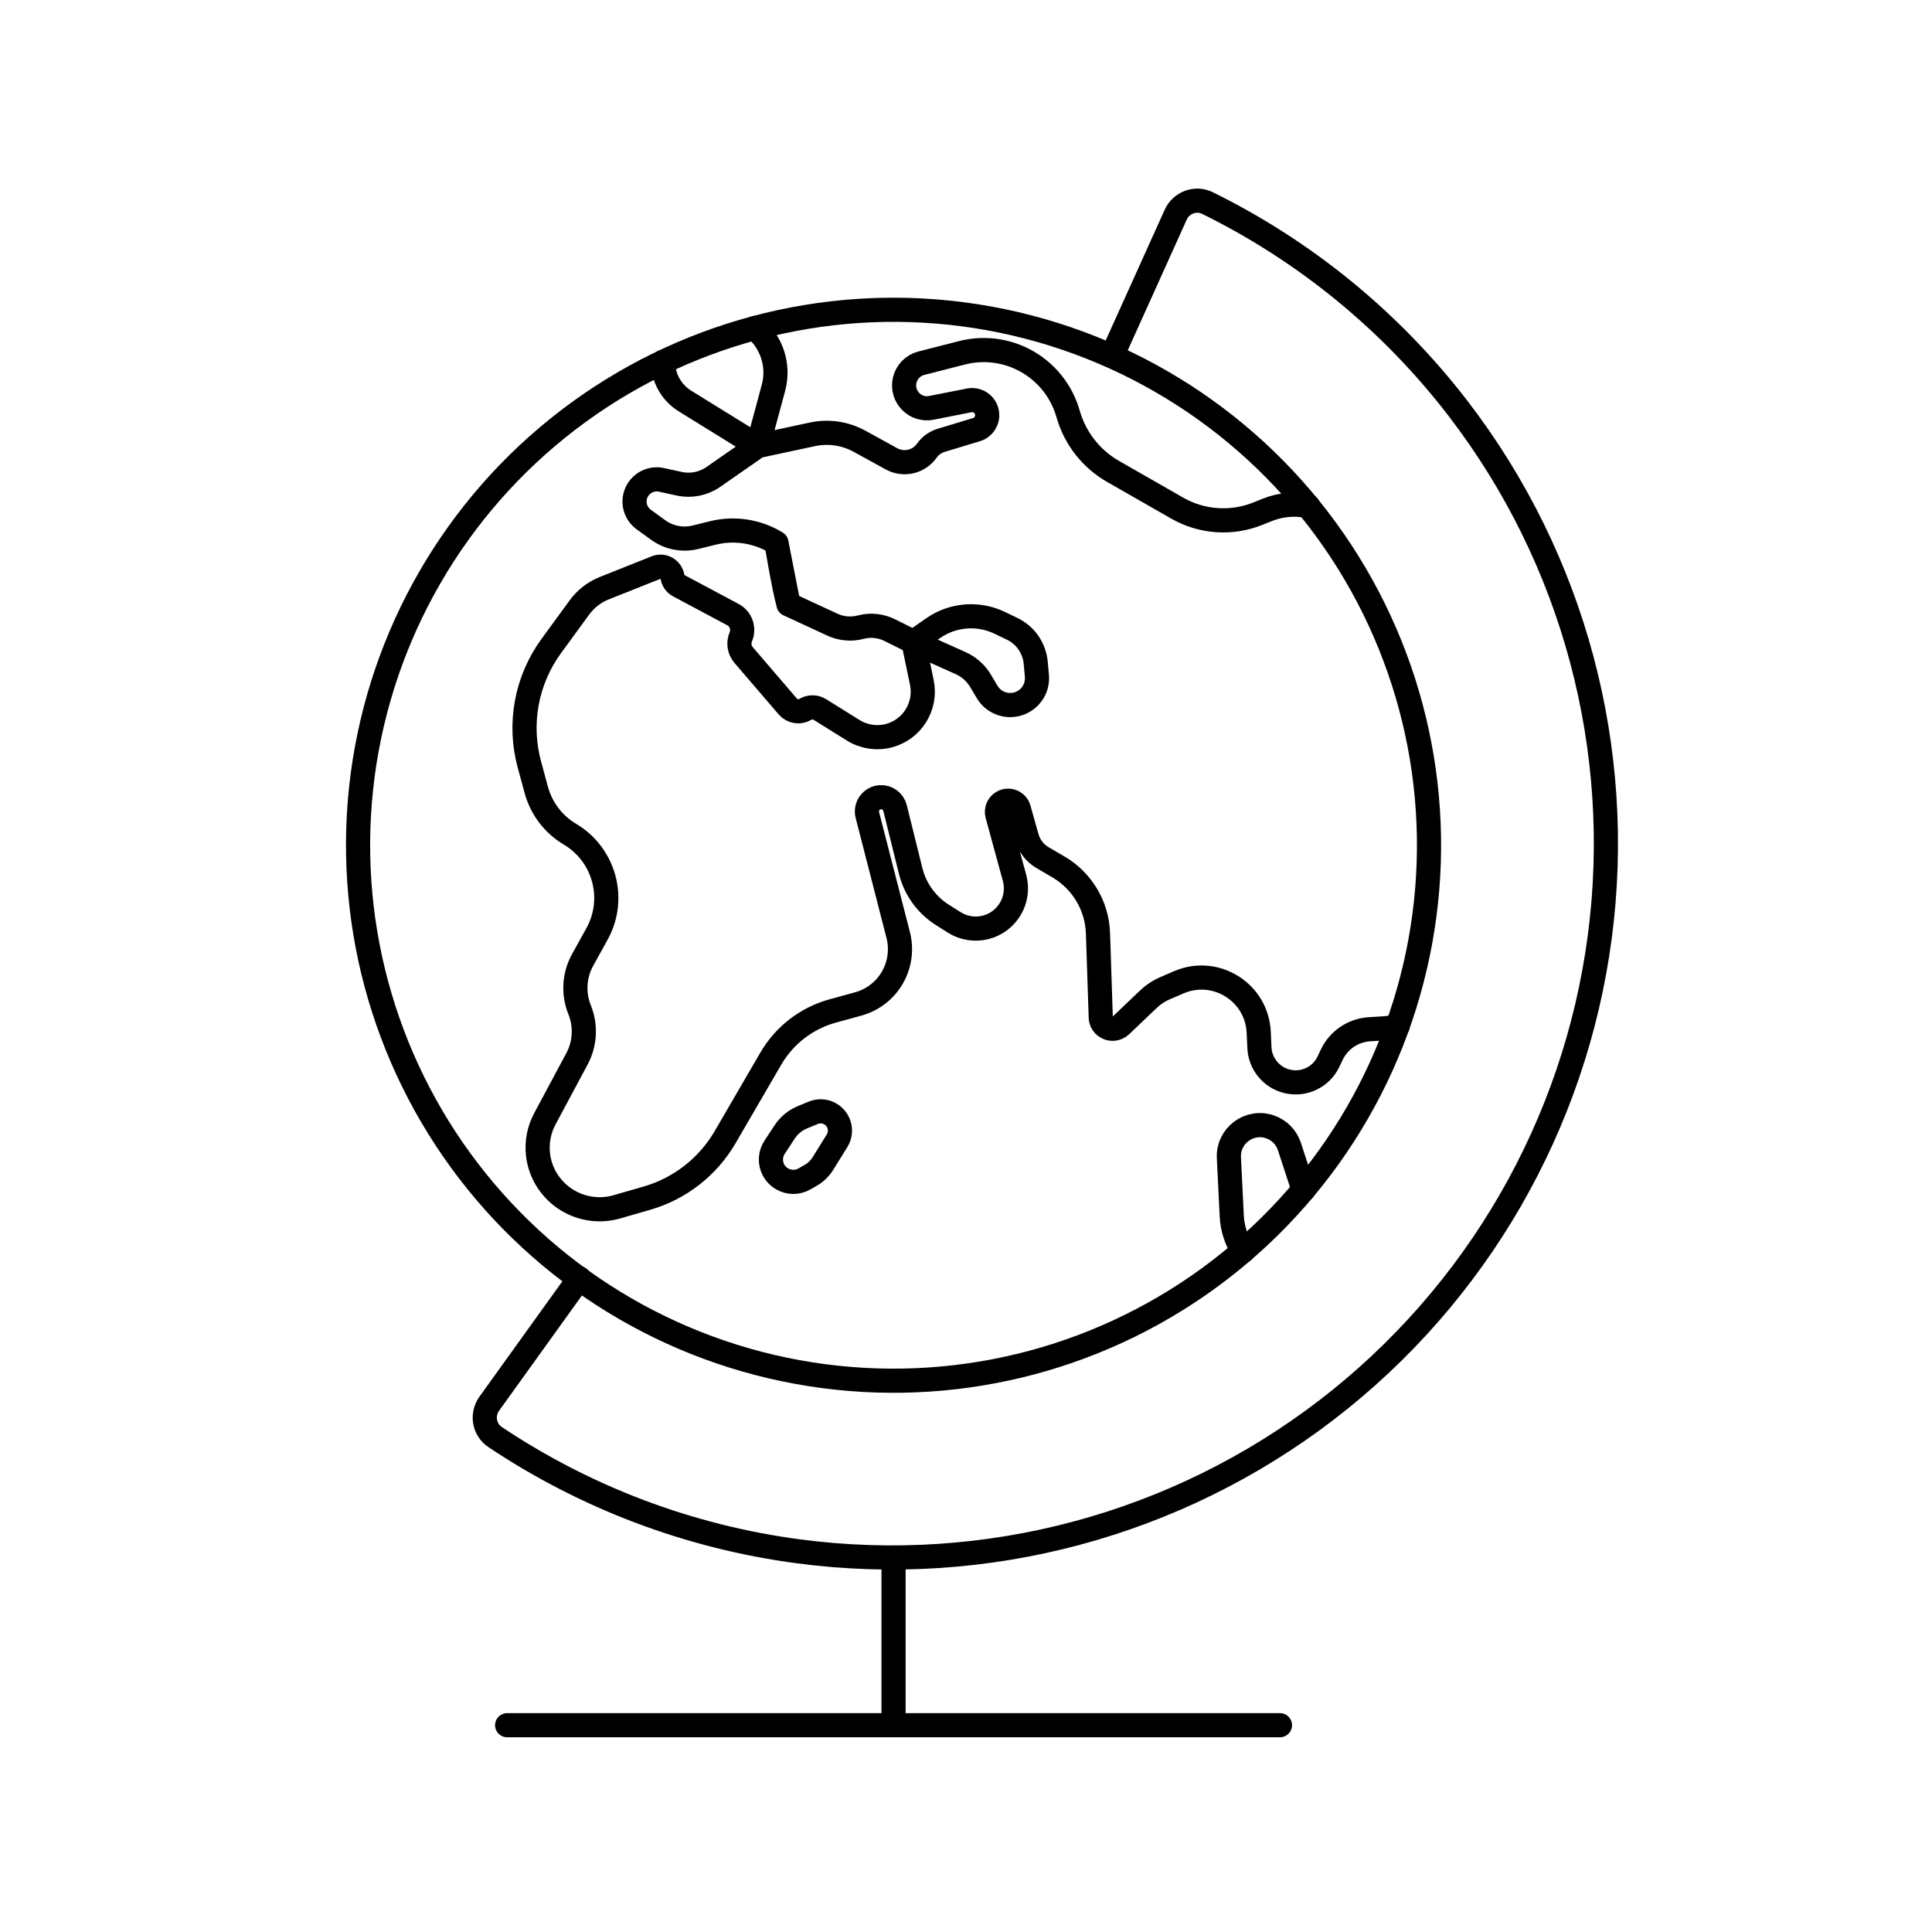
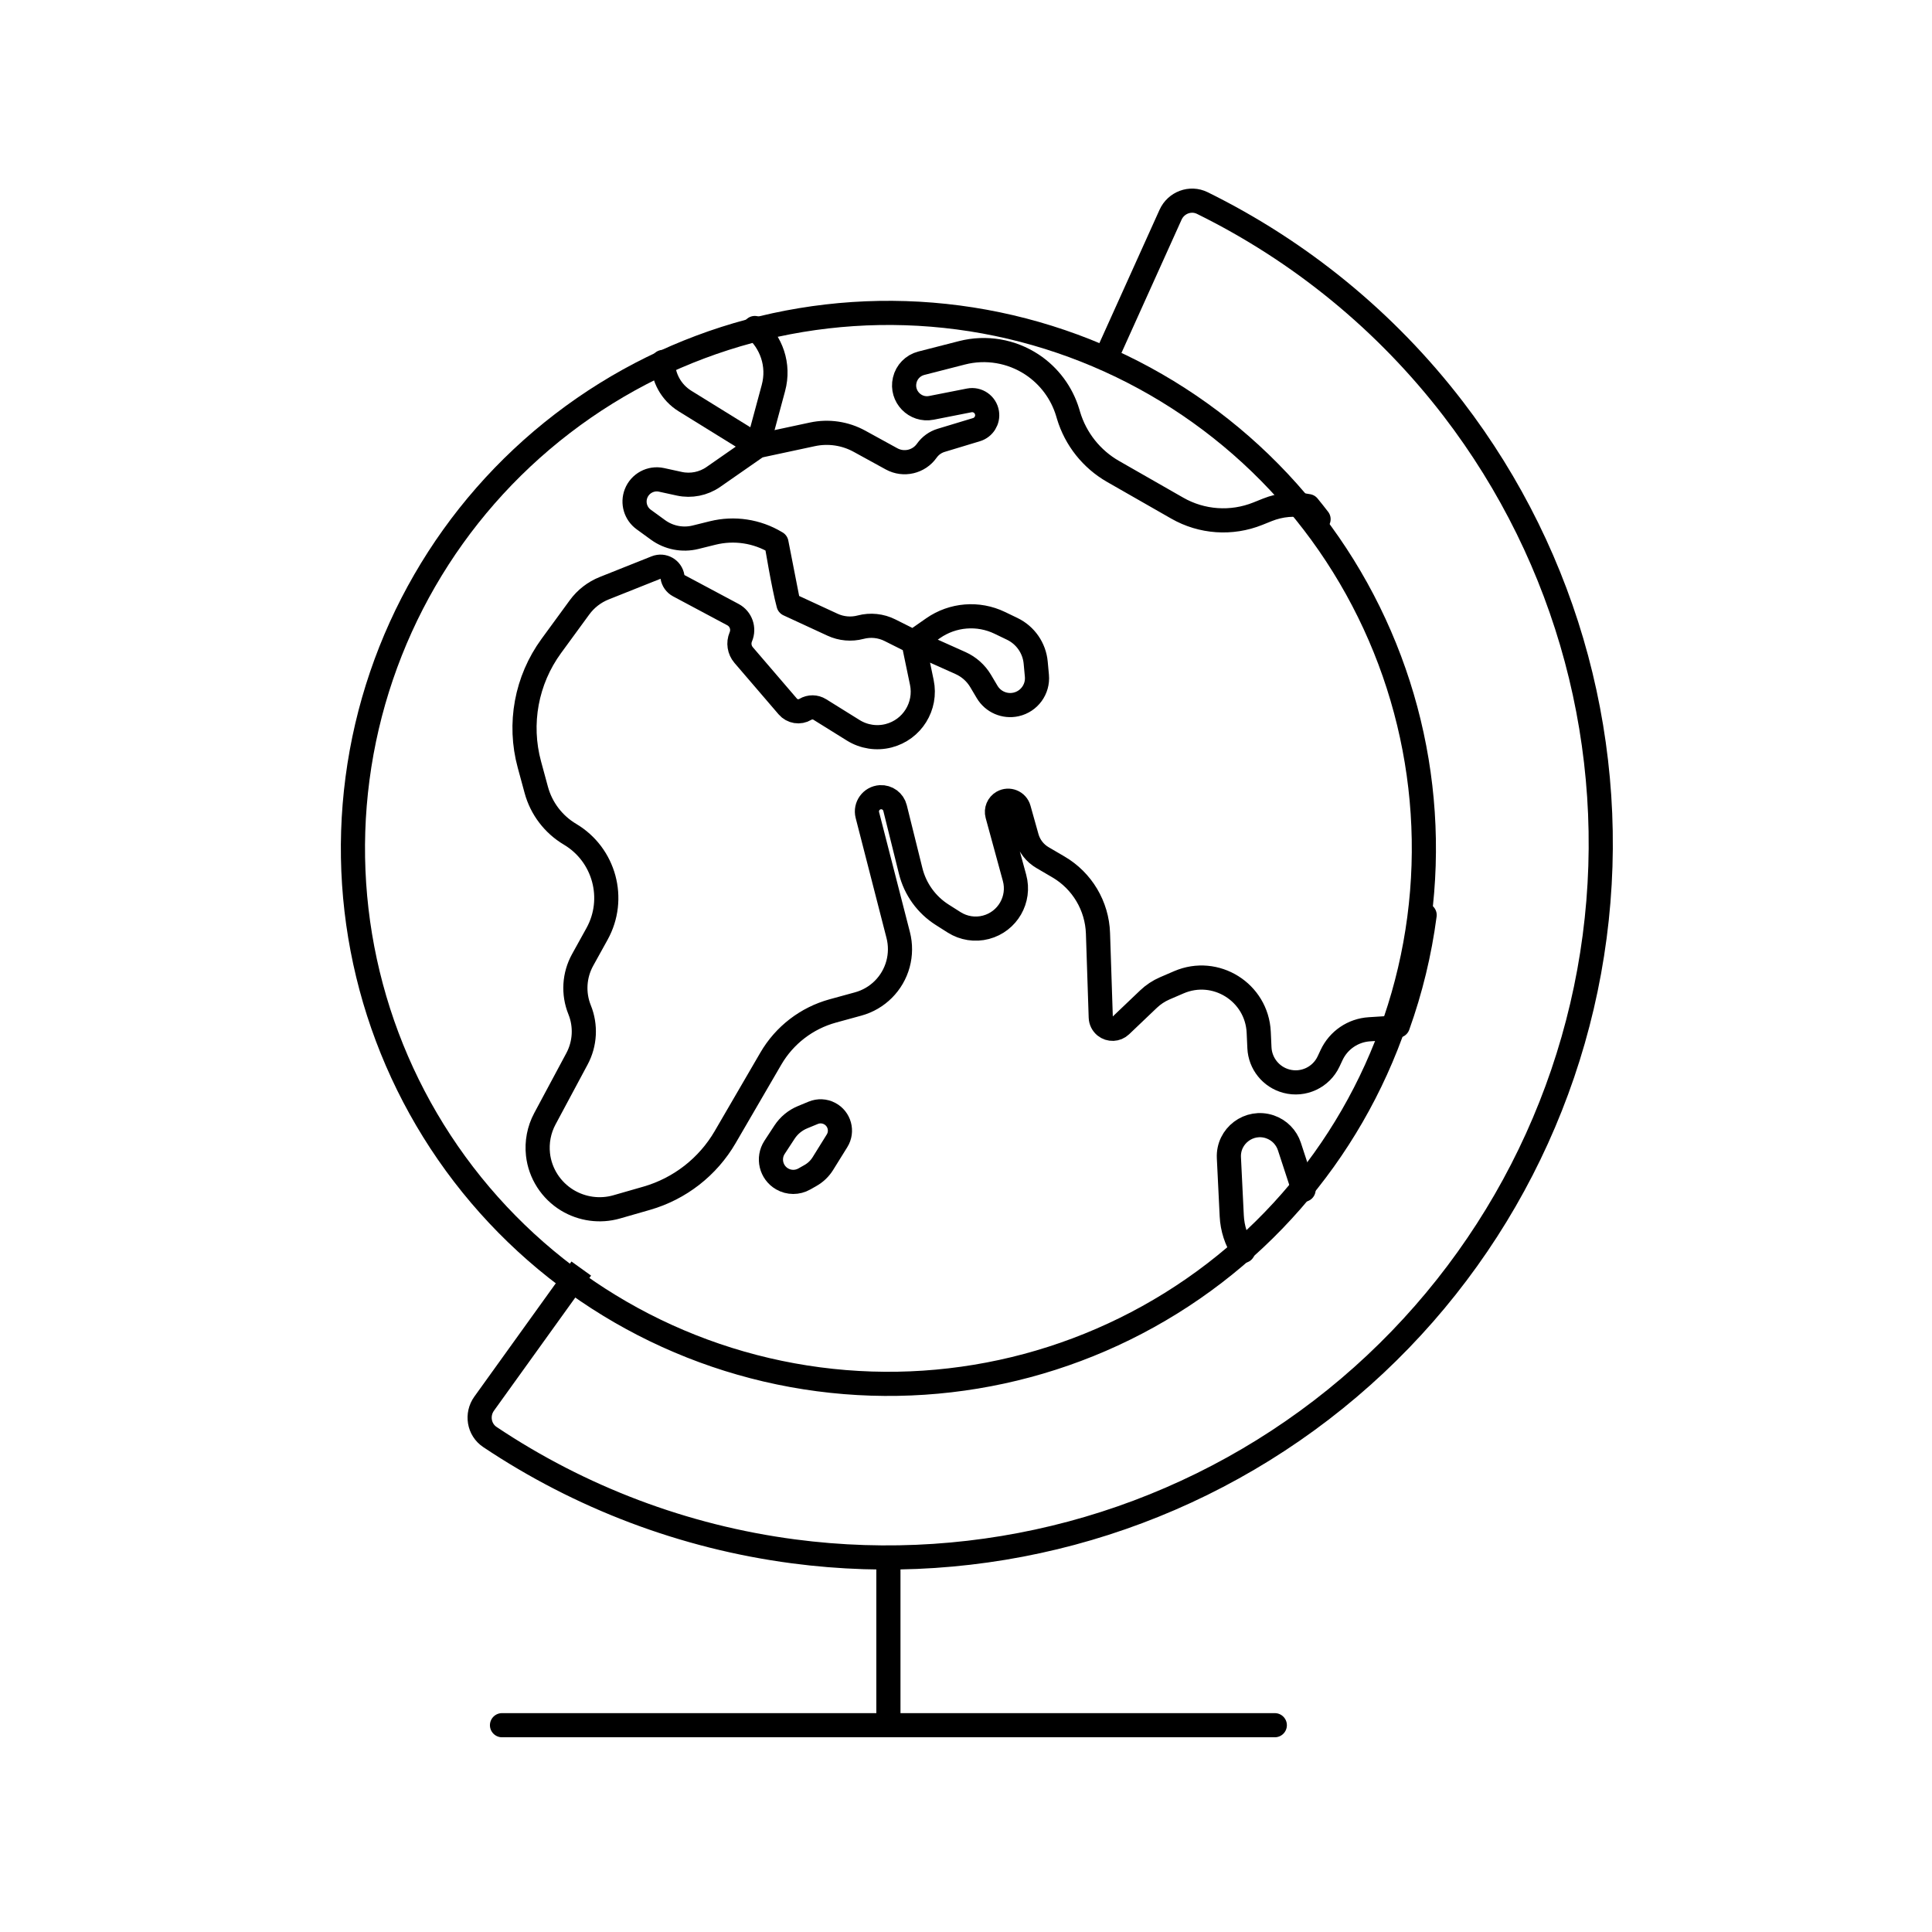
<svg viewBox="0 0 80 80" fill="none">
-   <path d="M53 71.437L37 71.437L21 71.437" stroke="currentColor" stroke-linecap="round" stroke-linejoin="round" />
-   <path d="M37 71.437V65" stroke="currentColor" stroke-linecap="round" stroke-linejoin="round" />
-   <path d="M23.99 52.934L20.261 58.122C19.939 58.57 20.04 59.197 20.499 59.504C24.237 62.003 28.532 63.641 33.074 64.239C40.848 65.263 48.71 63.156 54.931 58.383C61.151 53.609 65.221 46.561 66.244 38.787C67.268 31.013 65.161 23.151 60.388 16.93C57.599 13.296 54.033 10.395 49.999 8.408C49.504 8.164 48.91 8.389 48.683 8.892L46.053 14.719" stroke="currentColor" stroke-linecap="round" stroke-linejoin="round" />
-   <path d="M39.894 13.017C45.724 13.784 51.011 16.837 54.591 21.502C58.171 26.167 59.751 32.064 58.983 37.894C58.216 43.725 55.163 49.011 50.498 52.591C45.833 56.171 39.936 57.751 34.106 56.983C28.275 56.216 22.989 53.164 19.409 48.498C15.829 43.833 14.249 37.936 15.016 32.106C15.784 26.276 18.836 20.989 23.502 17.409C28.167 13.829 34.064 12.249 39.894 13.017Z" stroke="currentColor" stroke-linecap="round" stroke-linejoin="round" />
-   <path d="M54.17 20.956C53.61 20.844 53.022 20.894 52.479 21.112L52.083 21.271C50.993 21.708 49.764 21.623 48.746 21.04L46.089 19.52C45.202 19.012 44.542 18.184 44.247 17.204L44.209 17.077C43.964 16.266 43.444 15.567 42.738 15.099C41.883 14.532 40.828 14.354 39.834 14.609L38.149 15.04C37.807 15.128 37.541 15.399 37.462 15.744C37.306 16.414 37.893 17.021 38.568 16.888L40.132 16.579C40.479 16.511 40.813 16.744 40.87 17.092C40.92 17.401 40.734 17.7 40.434 17.79L38.97 18.234C38.73 18.306 38.522 18.457 38.377 18.662C38.047 19.13 37.419 19.275 36.917 19L35.589 18.27C34.995 17.945 34.304 17.843 33.641 17.985L31.377 18.47L29.538 19.749C29.128 20.035 28.616 20.137 28.128 20.031L27.39 19.87C26.947 19.774 26.5 20.015 26.337 20.437C26.187 20.826 26.317 21.267 26.655 21.512L27.249 21.943C27.696 22.268 28.264 22.379 28.8 22.246L29.515 22.069C30.402 21.849 31.341 21.991 32.125 22.462L32.151 22.477M57.883 42.471C57.701 42.532 57.511 42.569 57.317 42.581L56.705 42.619C56.027 42.662 55.427 43.07 55.139 43.685L55.013 43.953C54.704 44.612 53.968 44.955 53.266 44.769C52.631 44.6 52.179 44.039 52.15 43.383L52.121 42.746C52.046 41.087 50.335 40.017 48.811 40.675L48.231 40.925C47.981 41.033 47.753 41.184 47.557 41.371L46.408 42.466C46.23 42.636 45.953 42.647 45.761 42.492C45.651 42.402 45.584 42.269 45.58 42.127L45.465 38.646C45.427 37.509 44.809 36.472 43.828 35.897L43.167 35.511C42.851 35.325 42.618 35.025 42.519 34.672L42.188 33.493C42.107 33.203 41.775 33.067 41.514 33.217C41.331 33.322 41.242 33.536 41.297 33.74L42.009 36.347C42.253 37.241 41.722 38.161 40.826 38.397C40.379 38.515 39.903 38.441 39.511 38.193L39.018 37.881C38.364 37.467 37.895 36.816 37.709 36.065L37.062 33.458C36.993 33.182 36.736 32.993 36.452 33.011C36.082 33.034 35.824 33.389 35.916 33.748L37.193 38.718C37.294 39.112 37.291 39.526 37.185 39.919C36.967 40.723 36.34 41.352 35.537 41.572L34.48 41.862C33.401 42.158 32.482 42.866 31.919 43.833L30.027 47.086C29.311 48.316 28.148 49.223 26.779 49.616L25.536 49.974C24.848 50.172 24.102 50.07 23.49 49.698C22.816 49.289 22.363 48.586 22.277 47.802C22.221 47.292 22.32 46.778 22.562 46.326L23.891 43.845C24.227 43.217 24.267 42.472 24 41.811C23.729 41.14 23.775 40.382 24.125 39.749L24.721 38.672C25.525 37.219 25.029 35.391 23.602 34.543C22.916 34.136 22.415 33.478 22.206 32.708L21.921 31.657C21.461 29.969 21.795 28.163 22.827 26.75L23.995 25.151C24.255 24.795 24.611 24.519 25.021 24.356L27.166 23.501C27.464 23.382 27.796 23.571 27.846 23.888C27.871 24.043 27.966 24.178 28.105 24.252L30.35 25.45C30.681 25.626 30.822 26.026 30.675 26.37C30.568 26.623 30.613 26.915 30.792 27.124L32.62 29.254C32.802 29.466 33.11 29.516 33.349 29.372C33.533 29.262 33.764 29.264 33.946 29.377L35.331 30.24C35.768 30.512 36.297 30.594 36.796 30.465C37.771 30.215 38.376 29.243 38.171 28.257L37.822 26.581M37.822 26.581L39.775 27.457C40.121 27.612 40.411 27.87 40.605 28.197L40.875 28.652C41.121 29.064 41.603 29.273 42.072 29.168C42.617 29.047 42.987 28.539 42.936 27.983L42.886 27.441C42.831 26.836 42.462 26.304 41.915 26.04L41.398 25.791C40.506 25.361 39.451 25.445 38.638 26.012L37.822 26.581ZM37.822 26.581L36.852 26.096C36.476 25.907 36.044 25.862 35.637 25.97C35.248 26.072 34.836 26.036 34.471 25.867L32.65 25.025M32.65 25.025L32.151 22.477M32.65 25.025C32.445 24.274 32.151 22.477 32.151 22.477" stroke="currentColor" stroke-linecap="round" stroke-linejoin="round" />
-   <path d="M27.451 14.987C27.459 15.625 27.782 16.246 28.367 16.608L31.377 18.47L32.025 16.068C32.286 15.101 31.931 14.161 31.255 13.582" stroke="currentColor" stroke-linecap="round" stroke-linejoin="round" />
-   <path d="M53.978 49.267L53.392 47.476C53.267 47.093 52.969 46.791 52.587 46.66C51.727 46.365 50.842 47.031 50.886 47.939L51.004 50.347C51.029 50.869 51.193 51.369 51.474 51.8" stroke="currentColor" stroke-linecap="round" stroke-linejoin="round" />
-   <path d="M32.074 47.507C31.783 47.952 31.925 48.55 32.386 48.815C32.67 48.979 33.019 48.981 33.305 48.819L33.561 48.673C33.77 48.555 33.947 48.385 34.074 48.181L34.66 47.238C34.905 46.843 34.763 46.324 34.351 46.109C34.142 45.999 33.895 45.988 33.676 46.078L33.231 46.262C32.926 46.387 32.667 46.602 32.486 46.878L32.074 47.507Z" stroke="currentColor" stroke-linecap="round" stroke-linejoin="round" />
+   <path d="M52.787 71.437L36.787 71.437L20.787 71.437" stroke="currentColor" stroke-linecap="round" stroke-linejoin="round" />
+   <path d="M36.787 71.437V65" stroke="currentColor" stroke-linecap="round" stroke-linejoin="round" />
+   <path d="M23.777 52.934L20.048 58.122C19.726 58.57 19.827 59.197 20.286 59.504C24.024 62.003 28.319 63.641 32.861 64.239C40.635 65.263 48.497 63.156 54.718 58.383C60.938 53.609 65.008 46.561 66.031 38.787C67.055 31.013 64.948 23.151 60.175 16.93C57.386 13.296 53.82 10.395 49.786 8.408C49.291 8.164 48.697 8.389 48.47 8.892L45.841 14.719" stroke="currentColor" stroke-linecap="square" />
+   <path d="M39.681 13.146C45.511 13.914 50.798 16.966 54.378 21.632C57.958 26.297 59.538 32.194 58.77 38.024C58.003 43.854 54.95 49.141 50.285 52.721C45.62 56.301 39.723 57.881 33.893 57.113C28.062 56.346 22.776 53.293 19.196 48.628C15.616 43.962 14.036 38.066 14.804 32.236C15.571 26.405 18.623 21.119 23.289 17.539C27.954 13.959 33.851 12.379 39.681 13.146Z" stroke="currentColor" stroke-linecap="round" stroke-linejoin="round" />
+   <path d="M32.151 22.477L32.125 22.462C31.341 21.991 30.402 21.85 29.514 22.069L28.8 22.246C28.264 22.379 27.696 22.268 27.249 21.944L26.655 21.512C26.317 21.267 26.187 20.826 26.337 20.438C26.5 20.015 26.947 19.774 27.39 19.87L28.128 20.031C28.616 20.137 29.128 20.035 29.538 19.75L31.377 18.47L33.641 17.985C34.304 17.843 34.995 17.945 35.589 18.271L36.917 19C37.419 19.275 38.047 19.13 38.377 18.662C38.522 18.457 38.73 18.306 38.97 18.234L40.434 17.791C40.734 17.7 40.92 17.401 40.87 17.093C40.813 16.744 40.479 16.511 40.132 16.58L38.568 16.888C37.893 17.021 37.306 16.414 37.462 15.744C37.541 15.4 37.807 15.128 38.149 15.041L39.834 14.609C40.828 14.354 41.883 14.533 42.738 15.099C43.444 15.567 43.964 16.267 44.209 17.077L44.247 17.205C44.542 18.184 45.202 19.013 46.089 19.521L48.746 21.04C49.764 21.623 50.993 21.708 52.083 21.271L52.479 21.112C53.022 20.894 53.61 20.844 54.17 20.957C54.315 21.134 54.458 21.315 54.599 21.498M32.151 22.477L32.65 25.025M32.151 22.477C32.151 22.477 32.445 24.274 32.65 25.025M32.65 25.025L34.471 25.867C34.836 26.036 35.248 26.073 35.637 25.97C36.044 25.863 36.476 25.907 36.852 26.096L37.822 26.582M37.822 26.582L38.171 28.258C38.376 29.243 37.771 30.215 36.796 30.466C36.297 30.594 35.768 30.512 35.331 30.24L33.946 29.378C33.764 29.264 33.533 29.262 33.349 29.372C33.11 29.516 32.802 29.466 32.62 29.254L30.792 27.124C30.613 26.915 30.568 26.623 30.675 26.371C30.822 26.026 30.681 25.626 30.35 25.45L28.105 24.252C27.966 24.178 27.871 24.044 27.846 23.888C27.796 23.571 27.464 23.382 27.166 23.501L25.021 24.356C24.611 24.519 24.255 24.795 23.995 25.152L22.827 26.75C21.795 28.163 21.461 29.969 21.921 31.658L22.206 32.708C22.415 33.478 22.916 34.136 23.602 34.544C25.029 35.391 25.525 37.219 24.721 38.672L24.125 39.749C23.775 40.383 23.729 41.14 24 41.812C24.267 42.472 24.227 43.217 23.891 43.845L22.562 46.326C22.32 46.778 22.221 47.293 22.277 47.803C22.363 48.587 22.816 49.29 23.49 49.699C24.102 50.07 24.848 50.172 25.536 49.974L26.779 49.617C28.148 49.223 29.311 48.316 30.027 47.086L31.919 43.834C32.482 42.866 33.401 42.159 34.48 41.862L35.537 41.572C36.34 41.352 36.967 40.723 37.185 39.919C37.291 39.526 37.294 39.113 37.193 38.718L35.916 33.748C35.824 33.389 36.082 33.035 36.452 33.011C36.736 32.994 36.993 33.182 37.062 33.459L37.709 36.065C37.895 36.817 38.364 37.467 39.018 37.881L39.511 38.194C39.903 38.441 40.379 38.515 40.826 38.397C41.722 38.161 42.253 37.241 42.009 36.348L41.297 33.74C41.242 33.537 41.331 33.322 41.514 33.217C41.775 33.068 42.107 33.203 42.188 33.493L42.519 34.672C42.618 35.025 42.851 35.326 43.167 35.511L43.828 35.898C44.809 36.472 45.427 37.51 45.465 38.646L45.58 42.127C45.584 42.269 45.651 42.402 45.761 42.492C45.953 42.647 46.23 42.636 46.408 42.466L47.557 41.371C47.753 41.184 47.981 41.033 48.231 40.925L48.811 40.675C50.335 40.017 52.046 41.088 52.121 42.746L52.15 43.383C52.179 44.039 52.631 44.6 53.266 44.769C53.968 44.956 54.704 44.612 55.013 43.954L55.139 43.685C55.427 43.071 56.027 42.662 56.705 42.62L57.317 42.581C57.511 42.569 57.701 42.532 57.883 42.471C58.41 40.999 58.784 39.465 58.991 37.89M37.822 26.582L38.638 26.012C39.451 25.446 40.506 25.361 41.398 25.791L41.915 26.04C42.462 26.304 42.831 26.836 42.886 27.441L42.936 27.983C42.987 28.539 42.617 29.047 42.072 29.169C41.603 29.273 41.121 29.065 40.875 28.652L40.605 28.197C40.411 27.871 40.121 27.613 39.775 27.457L37.822 26.582Z" stroke="currentColor" stroke-linecap="round" stroke-linejoin="round" />
+   <path d="M31.255 13.582C31.931 14.162 32.286 15.102 32.025 16.069L31.377 18.47L28.367 16.608C27.782 16.246 27.459 15.625 27.451 14.988" stroke="currentColor" stroke-linecap="round" stroke-linejoin="round" />
+   <path d="M53.978 49.267L53.392 47.477C53.267 47.093 52.969 46.791 52.587 46.66C51.727 46.366 50.842 47.032 50.886 47.939L51.004 50.348C51.029 50.869 51.193 51.369 51.474 51.8" stroke="currentColor" stroke-linecap="round" stroke-linejoin="round" />
+   <path d="M32.386 48.816C31.925 48.55 31.783 47.952 32.074 47.507L32.486 46.878C32.667 46.602 32.926 46.388 33.231 46.262L33.676 46.078C33.895 45.988 34.142 45.999 34.351 46.109C34.763 46.324 34.905 46.844 34.66 47.238L34.074 48.181C33.947 48.386 33.77 48.555 33.561 48.674L33.305 48.819C33.019 48.981 32.67 48.98 32.386 48.816Z" stroke="currentColor" stroke-linecap="round" stroke-linejoin="round" />
</svg>
